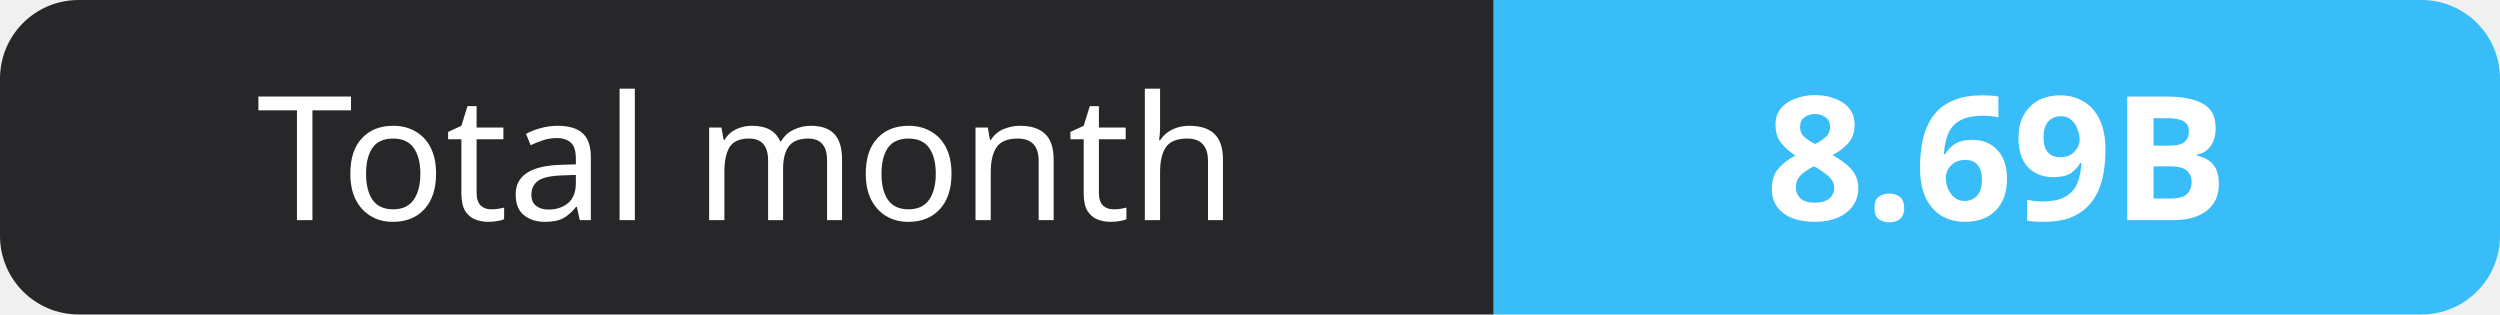
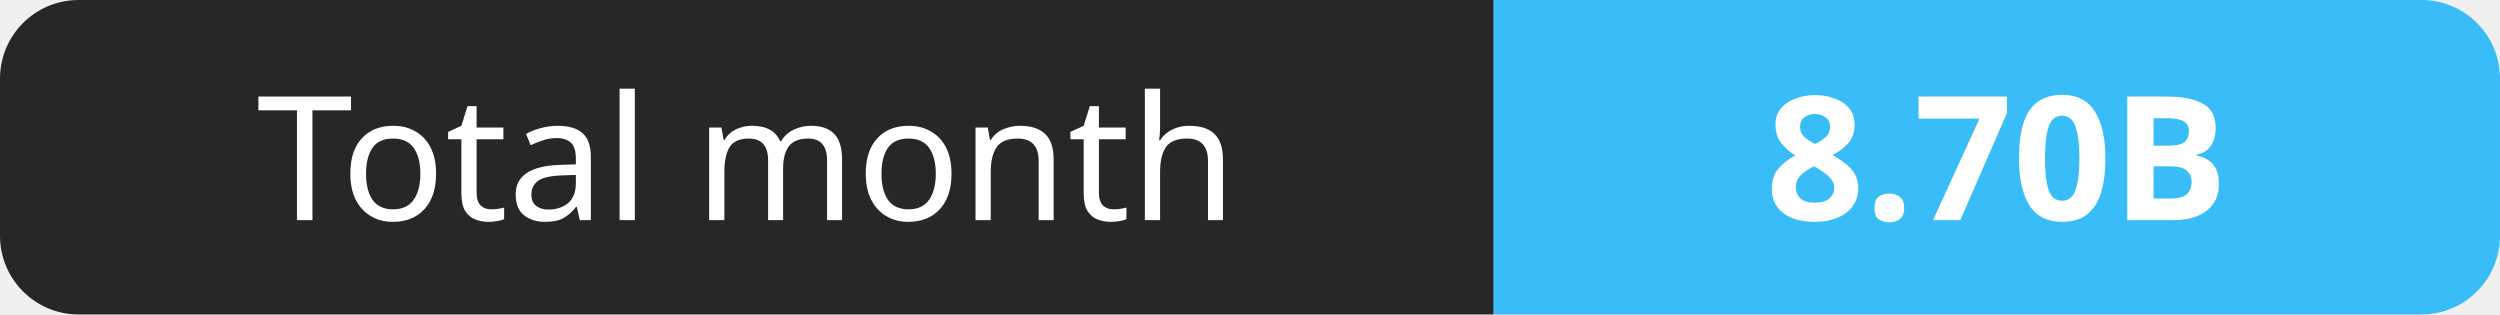
- <svg xmlns="http://www.w3.org/2000/svg" width="159" height="20" role="img" aria-label="Total month: 8.69B">
+ <svg xmlns="http://www.w3.org/2000/svg" width="159" height="20" role="img" aria-label="Total month: 8.70B">
  <clipPath id="r">
    <rect width="159" height="20" rx="5" fill="#fff" />
  </clipPath>
  <g clip-path="url(#r)">
    <rect width="95" height="20" fill="#27272a" />
    <rect x="95" width="64" height="20" fill="#38bdf8" />
  </g>
  <g fill="#fff" text-anchor="middle" font-family="Verdana,Geneva,sans-serif" font-size="11">
    <text x="47.5" y="14">Total month</text>
-     <text x="127.0" y="14" font-weight="700">8.69B</text>
+     <text x="127.0" y="14" font-weight="700">8.70B</text>
  </g>
</svg>
